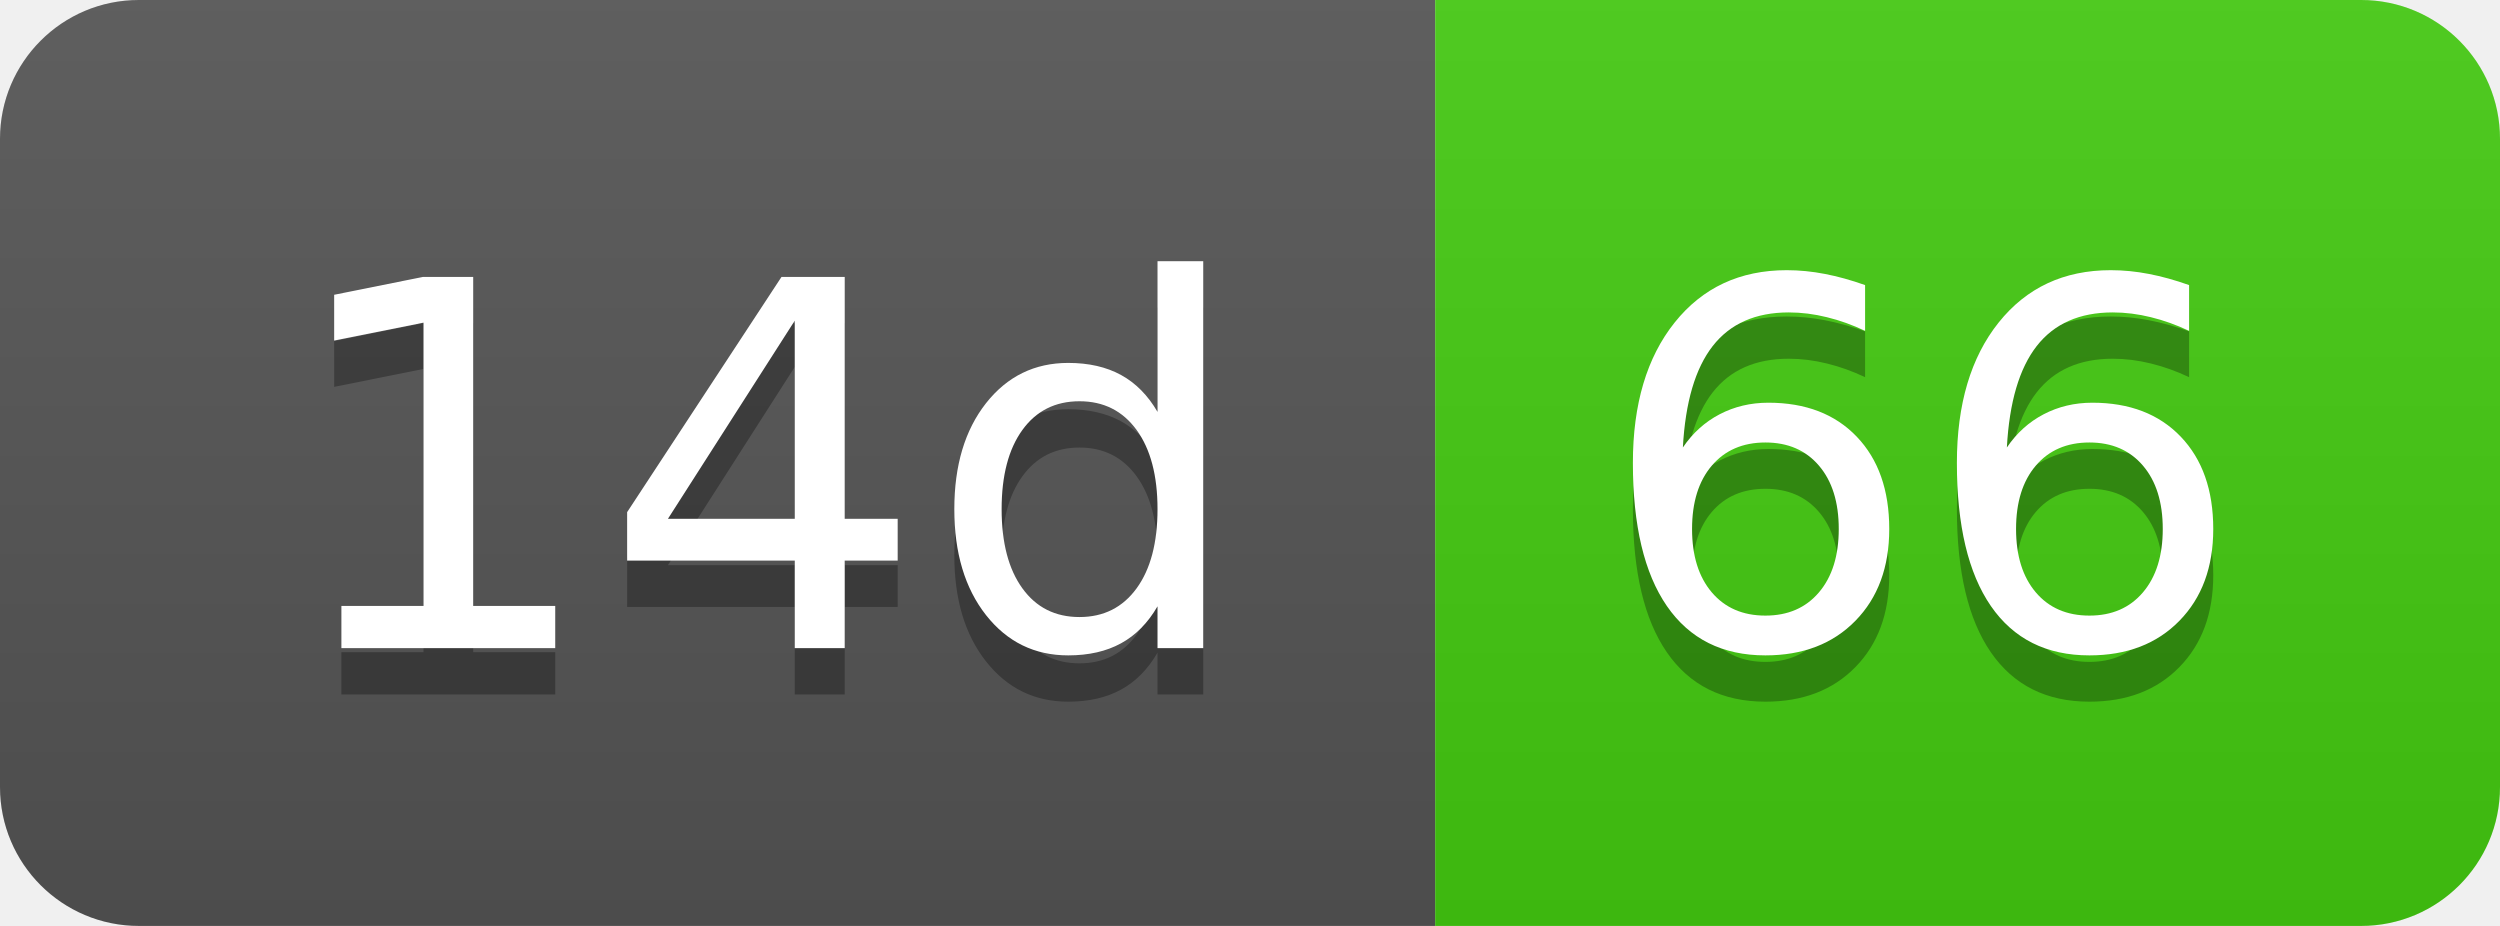
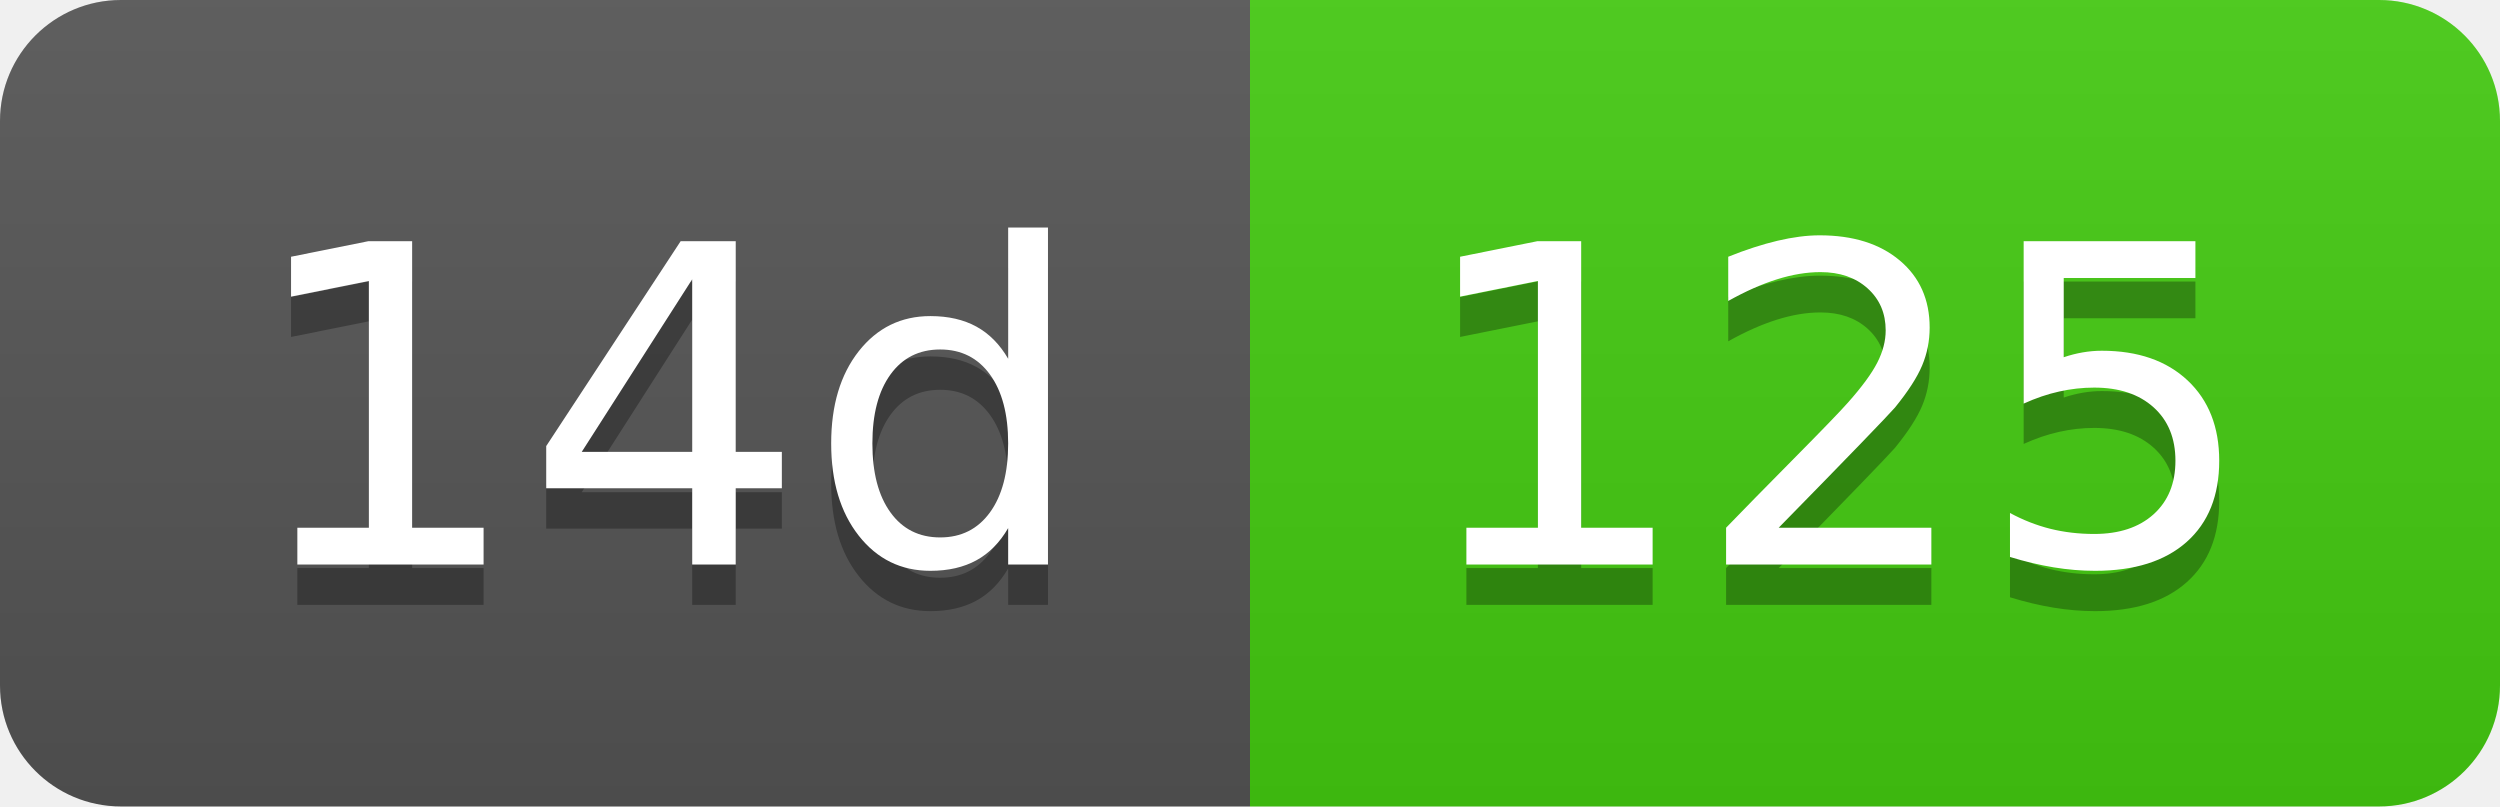
- <svg xmlns="http://www.w3.org/2000/svg" width="54" height="20" role="img" aria-label="14d: 66">
+ <svg xmlns="http://www.w3.org/2000/svg" width="62" height="20" role="img" aria-label="14d: 125">
  <linearGradient id="s" x2="0" y2="100%">
    <stop offset="0" stop-color="#bbb" stop-opacity=".1" />
    <stop offset="1" stop-opacity=".1" />
  </linearGradient>
  <clipPath id="r">
-     <rect width="54" height="20" rx="3" fill="#fff" />
+     <rect width="62" height="20" rx="3" fill="#fff" />
  </clipPath>
  <g clip-path="url(#r)">
    <rect width="31" height="20" fill="#555" />
-     <rect x="31" width="23" height="20" fill="#4c1" />
-     <rect width="54" height="20" fill="url(#s)" />
+     <rect x="31" width="31" height="20" fill="#4c1" />
+     <rect width="62" height="20" fill="url(#s)" />
  </g>
  <g fill="#fff" text-anchor="middle" font-family="Verdana,Geneva,DejaVu Sans,sans-serif" text-rendering="geometricPrecision" font-size="110">
    <text aria-hidden="true" x="165" y="150" fill="#010101" fill-opacity=".3" transform="scale(.1)" textLength="210">14d</text>
    <text x="165" y="140" transform="scale(.1)" fill="#fff" textLength="210">14d</text>
-     <text aria-hidden="true" x="415" y="150" fill="#010101" fill-opacity=".3" transform="scale(.1)" textLength="130">66</text>
-     <text x="415" y="140" transform="scale(.1)" fill="#fff" textLength="130">66</text>
+     <text aria-hidden="true" x="455" y="150" fill="#010101" fill-opacity=".3" transform="scale(.1)" textLength="210">125</text>
+     <text x="455" y="140" transform="scale(.1)" fill="#fff" textLength="210">125</text>
  </g>
</svg>
